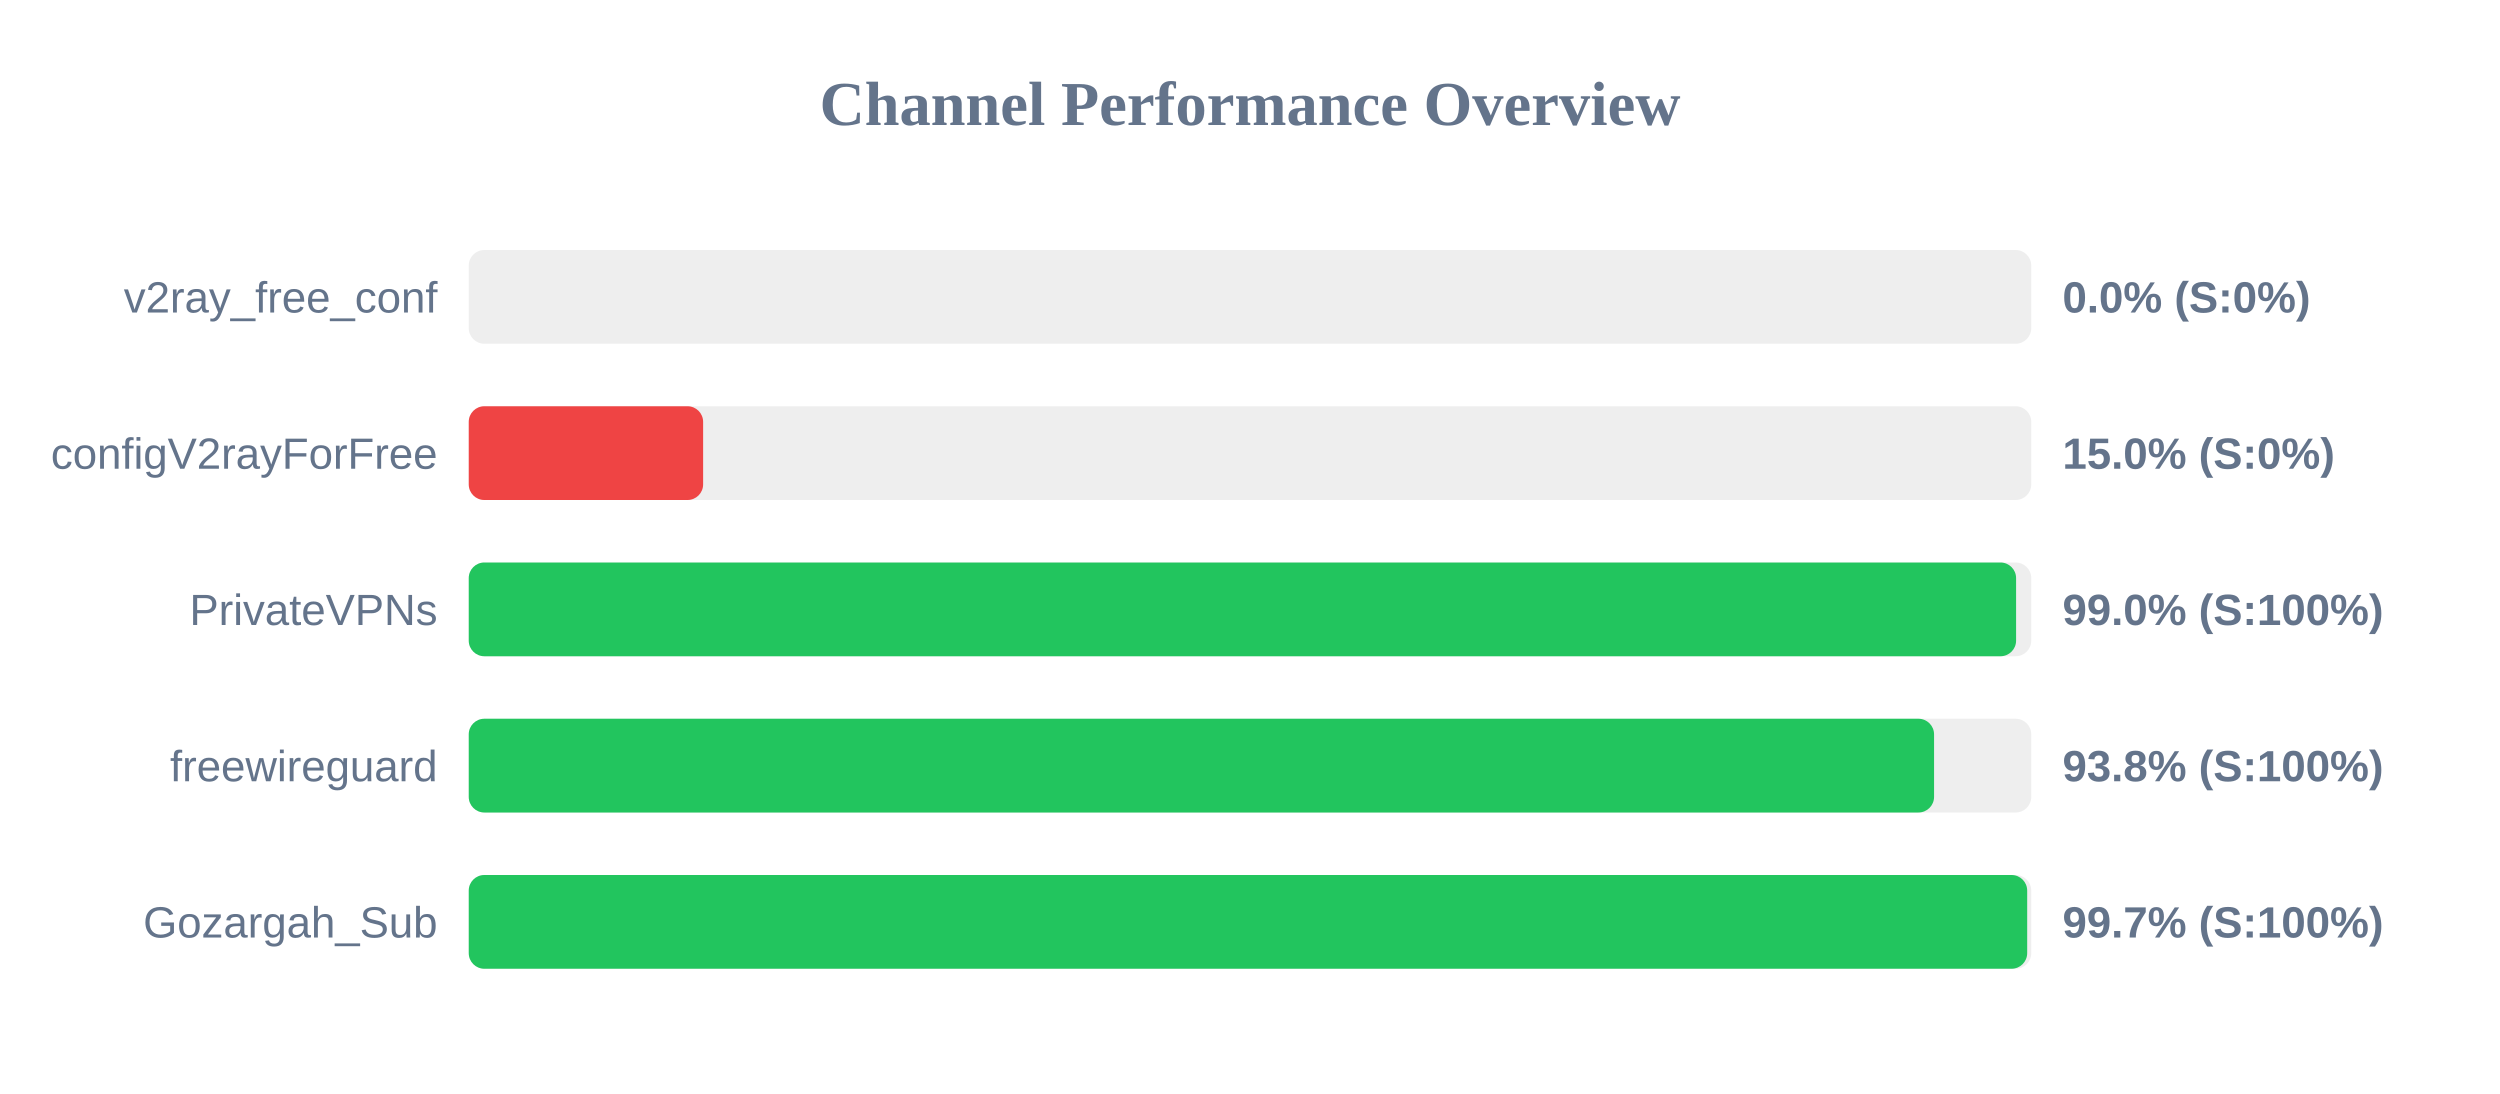
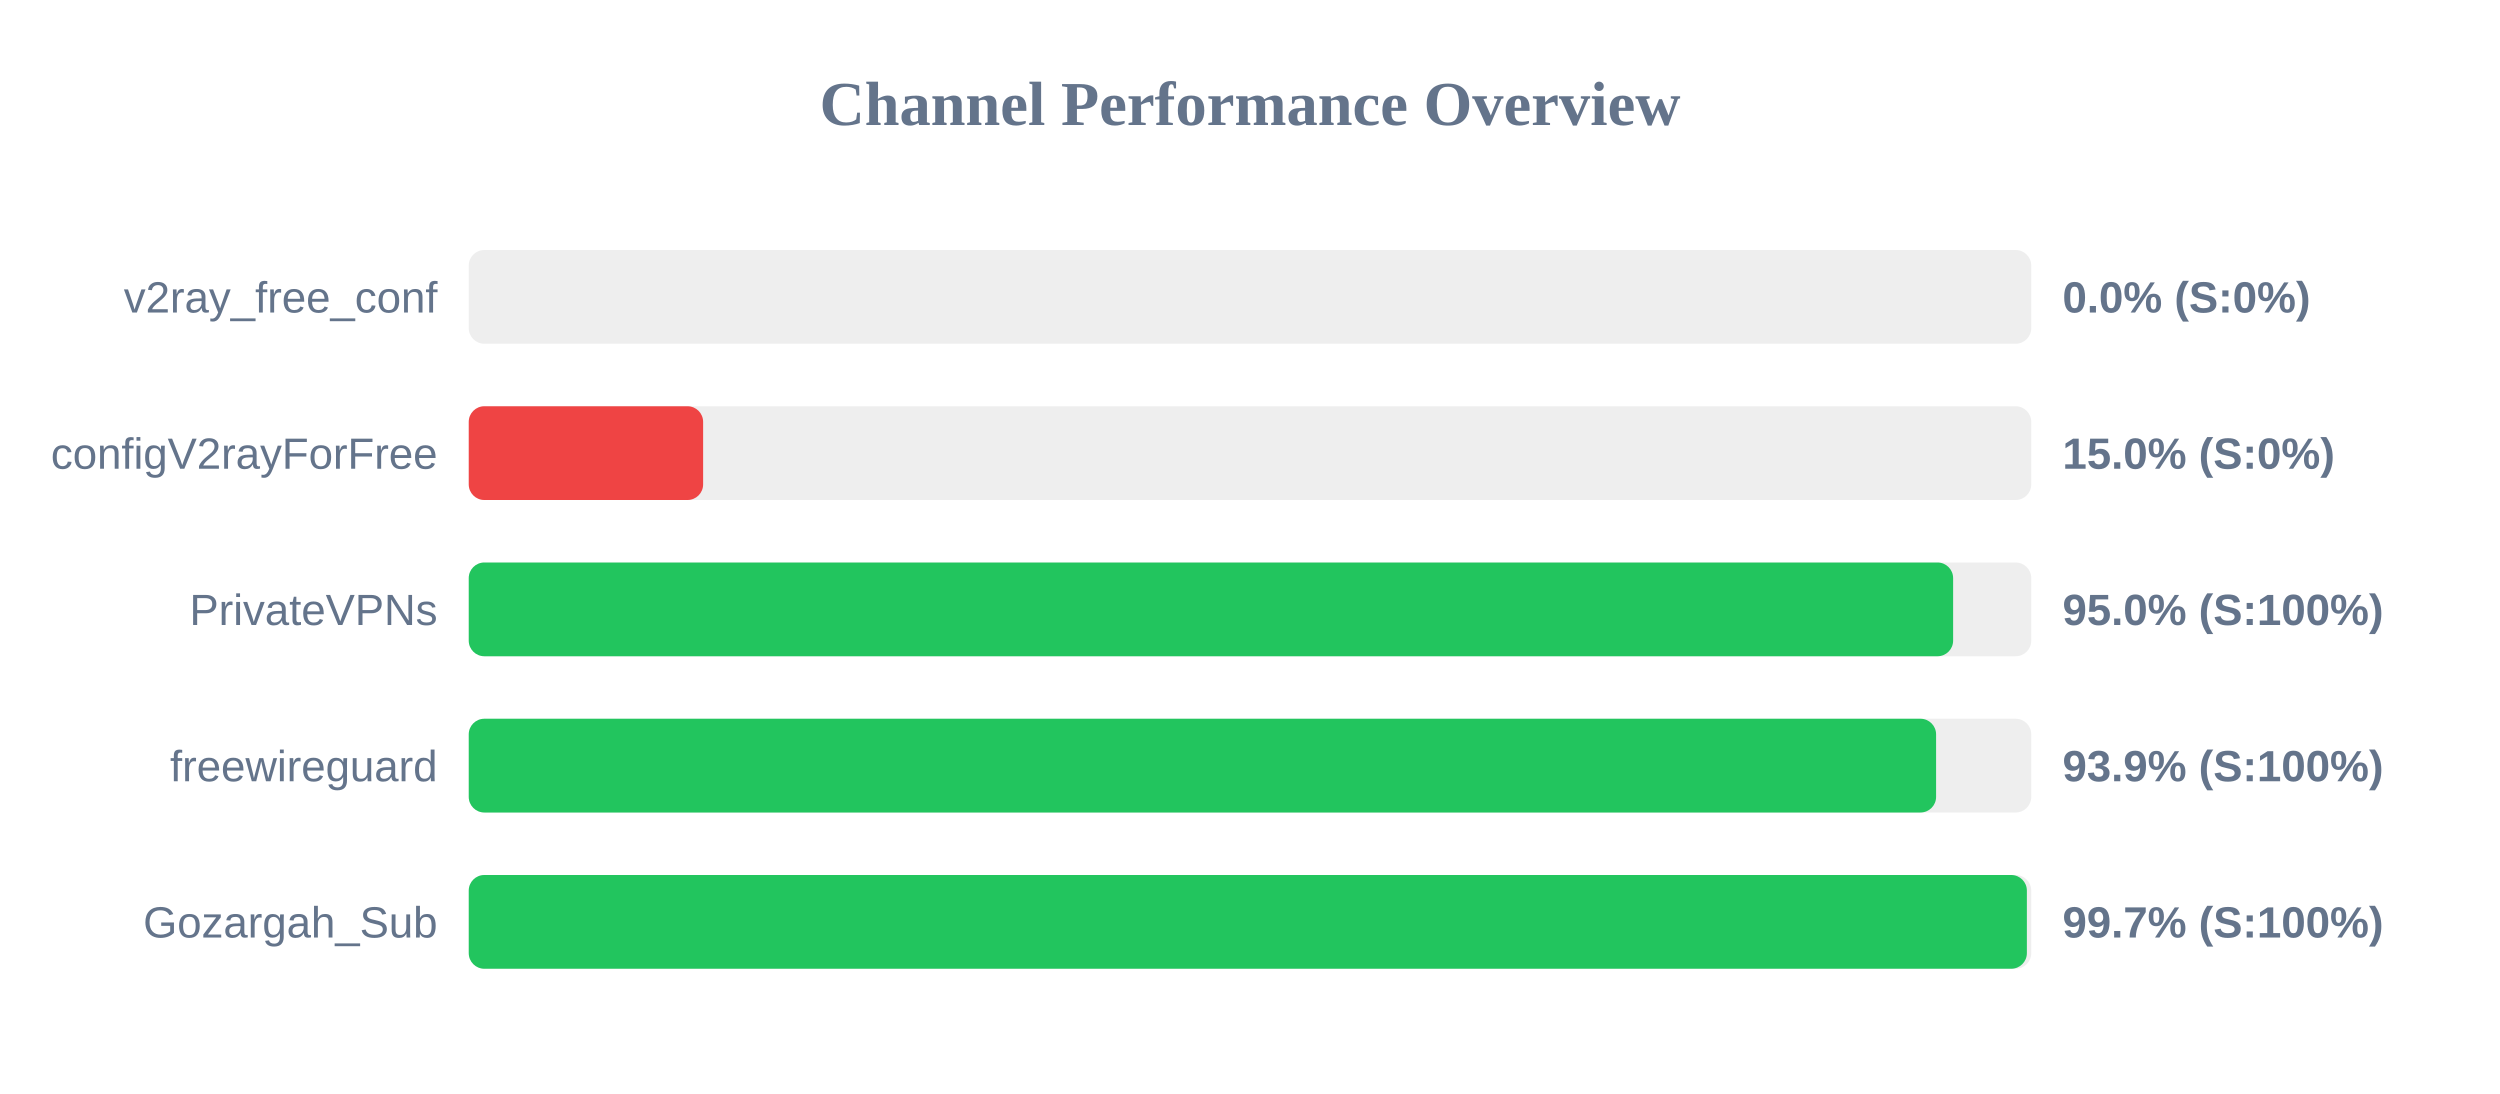
<svg xmlns="http://www.w3.org/2000/svg" width="800" height="350" version="1.1">
  <style>
        .row { font: 14px Arial; fill: #64748b; }
        .score { font: bold 14px Arial; fill: #64748b; }
    </style>
  <text x="400" y="40" text-anchor="middle" font-size="20px" font-weight="bold" fill="#64748b">Channel Performance Overview</text>
  <rect x="150" y="80" width="500" height="30" fill="#eee" rx="5" />
  <rect x="150" y="80" width="0.0" height="30" fill="#ef4444" rx="5" />
  <text x="140" y="100" text-anchor="end" class="row">v2ray_free_conf</text>
  <text x="660" y="100" text-anchor="start" class="score">0.0% (S:0%)</text>
  <rect x="150" y="130" width="500" height="30" fill="#eee" rx="5" />
  <rect x="150" y="130" width="75.0" height="30" fill="#ef4444" rx="5" />
  <text x="140" y="150" text-anchor="end" class="row">configV2rayForFree</text>
  <text x="660" y="150" text-anchor="start" class="score">15.0% (S:0%)</text>
  <rect x="150" y="180" width="500" height="30" fill="#eee" rx="5" />
-   <rect x="150" y="180" width="495.15" height="30" fill="#22c55e" rx="5" />
+   <rect x="150" y="180" width="475.0" height="30" fill="#22c55e" rx="5" />
  <text x="140" y="200" text-anchor="end" class="row">PrivateVPNs</text>
-   <text x="660" y="200" text-anchor="start" class="score">99.0% (S:100%)</text>
+   <text x="660" y="200" text-anchor="start" class="score">95.0% (S:100%)</text>
  <rect x="150" y="230" width="500" height="30" fill="#eee" rx="5" />
-   <rect x="150" y="230" width="468.9" height="30" fill="#22c55e" rx="5" />
+   <rect x="150" y="230" width="469.55" height="30" fill="#22c55e" rx="5" />
  <text x="140" y="250" text-anchor="end" class="row">freewireguard</text>
-   <text x="660" y="250" text-anchor="start" class="score">93.8% (S:100%)</text>
+   <text x="660" y="250" text-anchor="start" class="score">93.9% (S:100%)</text>
  <rect x="150" y="280" width="500" height="30" fill="#eee" rx="5" />
-   <rect x="150" y="280" width="498.7" height="30" fill="#22c55e" rx="5" />
+   <rect x="150" y="280" width="498.6" height="30" fill="#22c55e" rx="5" />
  <text x="140" y="300" text-anchor="end" class="row">Gozargah_Sub</text>
  <text x="660" y="300" text-anchor="start" class="score">99.7% (S:100%)</text>
</svg>
